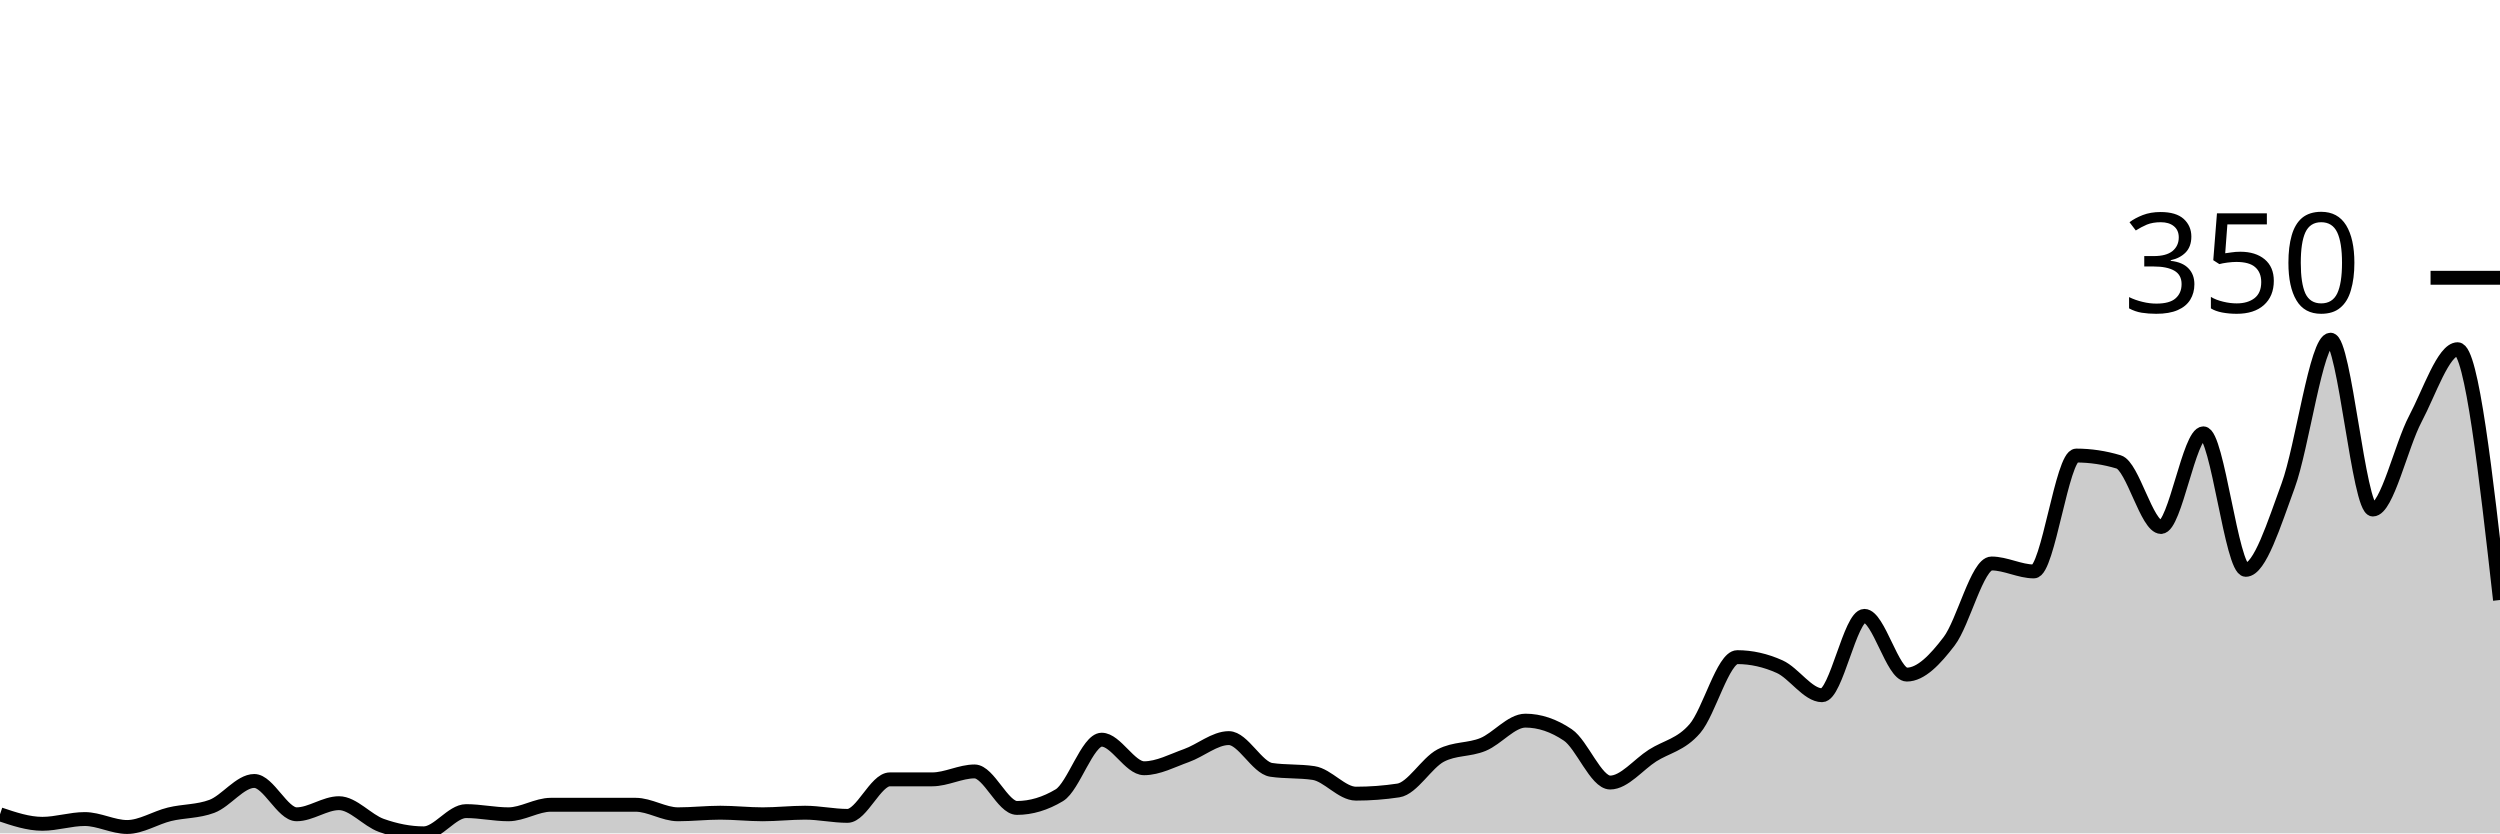
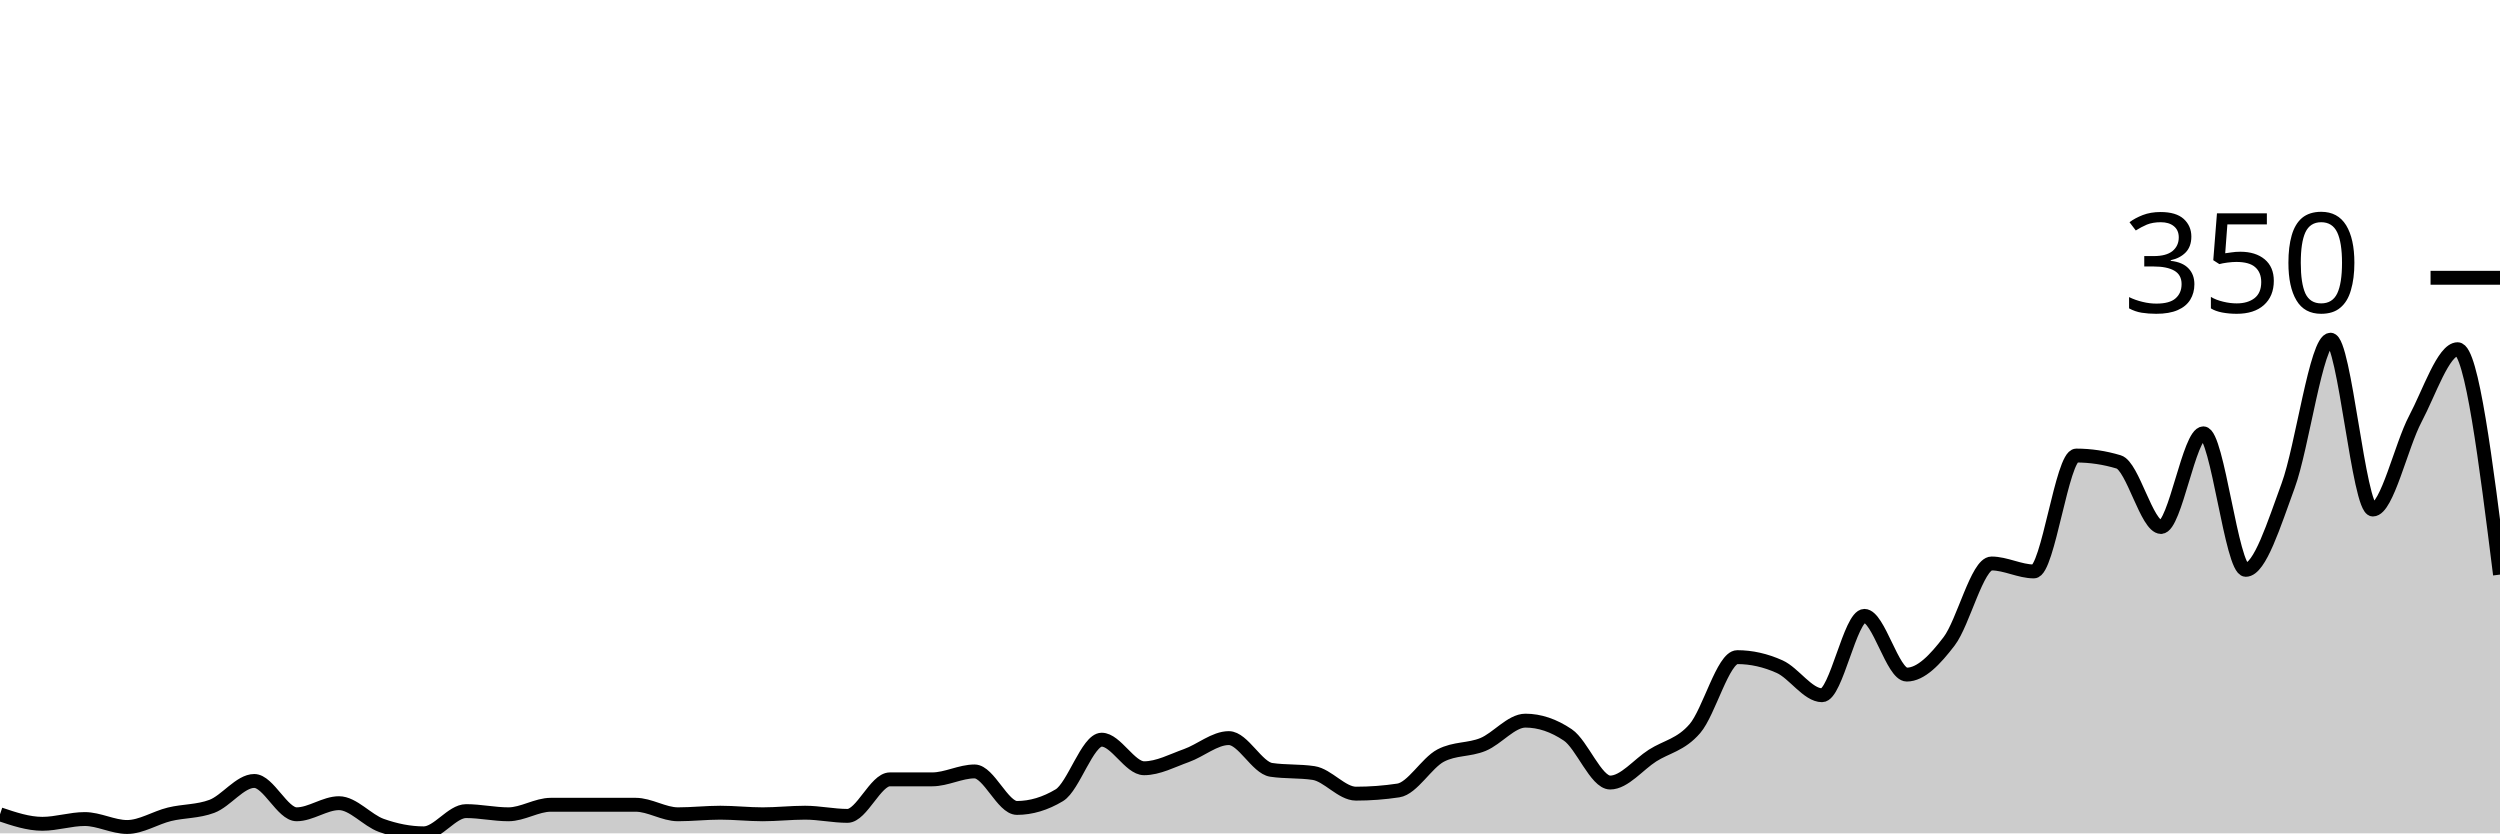
<svg xmlns="http://www.w3.org/2000/svg" viewBox="0 0 180 60">
  <g transform="translate(0,20)">
-     <path class="area" fill="rgba(0, 0, 0, 0.2)" d="M0,38.629C1.017,38.971,2.034,39.314,3.051,39.314C4.068,39.314,5.085,38.971,6.102,38.971C7.119,38.971,8.136,39.543,9.153,39.543C10.169,39.543,11.186,38.876,12.203,38.629C13.22,38.381,14.237,38.438,15.254,38.057C16.271,37.676,17.288,36.229,18.305,36.229C19.322,36.229,20.339,38.629,21.356,38.629C22.373,38.629,23.39,37.829,24.407,37.829C25.424,37.829,26.441,39.067,27.458,39.429C28.475,39.79,29.492,40,30.508,40C31.525,40,32.542,38.4,33.559,38.4C34.576,38.4,35.593,38.629,36.61,38.629C37.627,38.629,38.644,37.943,39.661,37.943C40.678,37.943,41.695,37.943,42.712,37.943C43.729,37.943,44.746,37.943,45.763,37.943C46.78,37.943,47.797,38.629,48.814,38.629C49.831,38.629,50.847,38.514,51.864,38.514C52.881,38.514,53.898,38.629,54.915,38.629C55.932,38.629,56.949,38.514,57.966,38.514C58.983,38.514,60,38.743,61.017,38.743C62.034,38.743,63.051,36.114,64.068,36.114C65.085,36.114,66.102,36.114,67.119,36.114C68.136,36.114,69.153,35.543,70.169,35.543C71.186,35.543,72.203,38.171,73.22,38.171C74.237,38.171,75.254,37.867,76.271,37.257C77.288,36.648,78.305,33.257,79.322,33.257C80.339,33.257,81.356,35.314,82.373,35.314C83.39,35.314,84.407,34.762,85.424,34.4C86.441,34.038,87.458,33.143,88.475,33.143C89.492,33.143,90.508,35.276,91.525,35.429C92.542,35.581,93.559,35.505,94.576,35.657C95.593,35.81,96.61,37.143,97.627,37.143C98.644,37.143,99.661,37.067,100.678,36.914C101.695,36.762,102.712,34.933,103.729,34.4C104.746,33.867,105.763,34.019,106.78,33.6C107.797,33.181,108.814,31.886,109.831,31.886C110.847,31.886,111.864,32.229,112.881,32.914C113.898,33.6,114.915,36.343,115.932,36.343C116.949,36.343,117.966,35.048,118.983,34.4C120,33.752,121.017,33.638,122.034,32.457C123.051,31.276,124.068,27.314,125.085,27.314C126.102,27.314,127.119,27.543,128.136,28C129.153,28.457,130.169,30.057,131.186,30.057C132.203,30.057,133.22,24.343,134.237,24.343C135.254,24.343,136.271,28.571,137.288,28.571C138.305,28.571,139.322,27.505,140.339,26.171C141.356,24.838,142.373,20.571,143.39,20.571C144.407,20.571,145.424,21.143,146.441,21.143C147.458,21.143,148.475,12.8,149.492,12.8C150.508,12.8,151.525,12.952,152.542,13.257C153.559,13.562,154.576,17.943,155.593,17.943C156.61,17.943,157.627,11.2,158.644,11.2C159.661,11.2,160.678,21.029,161.695,21.029C162.712,21.029,163.729,17.733,164.746,14.971C165.763,12.21,166.78,4.457,167.797,4.457C168.814,4.457,169.831,16.686,170.847,16.686C171.864,16.686,172.881,12.095,173.898,10.171C174.915,8.248,175.932,5.143,176.949,5.143C177.966,5.143,178.983,14.171,180,23.2L180,40C178.983,40,177.966,40,176.949,40C175.932,40,174.915,40,173.898,40C172.881,40,171.864,40,170.847,40C169.831,40,168.814,40,167.797,40C166.78,40,165.763,40,164.746,40C163.729,40,162.712,40,161.695,40C160.678,40,159.661,40,158.644,40C157.627,40,156.61,40,155.593,40C154.576,40,153.559,40,152.542,40C151.525,40,150.508,40,149.492,40C148.475,40,147.458,40,146.441,40C145.424,40,144.407,40,143.39,40C142.373,40,141.356,40,140.339,40C139.322,40,138.305,40,137.288,40C136.271,40,135.254,40,134.237,40C133.22,40,132.203,40,131.186,40C130.169,40,129.153,40,128.136,40C127.119,40,126.102,40,125.085,40C124.068,40,123.051,40,122.034,40C121.017,40,120,40,118.983,40C117.966,40,116.949,40,115.932,40C114.915,40,113.898,40,112.881,40C111.864,40,110.847,40,109.831,40C108.814,40,107.797,40,106.78,40C105.763,40,104.746,40,103.729,40C102.712,40,101.695,40,100.678,40C99.661,40,98.644,40,97.627,40C96.61,40,95.593,40,94.576,40C93.559,40,92.542,40,91.525,40C90.508,40,89.492,40,88.475,40C87.458,40,86.441,40,85.424,40C84.407,40,83.39,40,82.373,40C81.356,40,80.339,40,79.322,40C78.305,40,77.288,40,76.271,40C75.254,40,74.237,40,73.22,40C72.203,40,71.186,40,70.169,40C69.153,40,68.136,40,67.119,40C66.102,40,65.085,40,64.068,40C63.051,40,62.034,40,61.017,40C60,40,58.983,40,57.966,40C56.949,40,55.932,40,54.915,40C53.898,40,52.881,40,51.864,40C50.847,40,49.831,40,48.814,40C47.797,40,46.78,40,45.763,40C44.746,40,43.729,40,42.712,40C41.695,40,40.678,40,39.661,40C38.644,40,37.627,40,36.61,40C35.593,40,34.576,40,33.559,40C32.542,40,31.525,40,30.508,40C29.492,40,28.475,40,27.458,40C26.441,40,25.424,40,24.407,40C23.39,40,22.373,40,21.356,40C20.339,40,19.322,40,18.305,40C17.288,40,16.271,40,15.254,40C14.237,40,13.22,40,12.203,40C11.186,40,10.169,40,9.153,40C8.136,40,7.119,40,6.102,40C5.085,40,4.068,40,3.051,40C2.034,40,1.017,40,0,40Z" />
-     <path class="line" stroke="black" fill="none" d="M0,38.629C1.017,38.971,2.034,39.314,3.051,39.314C4.068,39.314,5.085,38.971,6.102,38.971C7.119,38.971,8.136,39.543,9.153,39.543C10.169,39.543,11.186,38.876,12.203,38.629C13.22,38.381,14.237,38.438,15.254,38.057C16.271,37.676,17.288,36.229,18.305,36.229C19.322,36.229,20.339,38.629,21.356,38.629C22.373,38.629,23.39,37.829,24.407,37.829C25.424,37.829,26.441,39.067,27.458,39.429C28.475,39.79,29.492,40,30.508,40C31.525,40,32.542,38.4,33.559,38.4C34.576,38.4,35.593,38.629,36.61,38.629C37.627,38.629,38.644,37.943,39.661,37.943C40.678,37.943,41.695,37.943,42.712,37.943C43.729,37.943,44.746,37.943,45.763,37.943C46.78,37.943,47.797,38.629,48.814,38.629C49.831,38.629,50.847,38.514,51.864,38.514C52.881,38.514,53.898,38.629,54.915,38.629C55.932,38.629,56.949,38.514,57.966,38.514C58.983,38.514,60,38.743,61.017,38.743C62.034,38.743,63.051,36.114,64.068,36.114C65.085,36.114,66.102,36.114,67.119,36.114C68.136,36.114,69.153,35.543,70.169,35.543C71.186,35.543,72.203,38.171,73.22,38.171C74.237,38.171,75.254,37.867,76.271,37.257C77.288,36.648,78.305,33.257,79.322,33.257C80.339,33.257,81.356,35.314,82.373,35.314C83.39,35.314,84.407,34.762,85.424,34.4C86.441,34.038,87.458,33.143,88.475,33.143C89.492,33.143,90.508,35.276,91.525,35.429C92.542,35.581,93.559,35.505,94.576,35.657C95.593,35.81,96.61,37.143,97.627,37.143C98.644,37.143,99.661,37.067,100.678,36.914C101.695,36.762,102.712,34.933,103.729,34.4C104.746,33.867,105.763,34.019,106.78,33.6C107.797,33.181,108.814,31.886,109.831,31.886C110.847,31.886,111.864,32.229,112.881,32.914C113.898,33.6,114.915,36.343,115.932,36.343C116.949,36.343,117.966,35.048,118.983,34.4C120,33.752,121.017,33.638,122.034,32.457C123.051,31.276,124.068,27.314,125.085,27.314C126.102,27.314,127.119,27.543,128.136,28C129.153,28.457,130.169,30.057,131.186,30.057C132.203,30.057,133.22,24.343,134.237,24.343C135.254,24.343,136.271,28.571,137.288,28.571C138.305,28.571,139.322,27.505,140.339,26.171C141.356,24.838,142.373,20.571,143.39,20.571C144.407,20.571,145.424,21.143,146.441,21.143C147.458,21.143,148.475,12.8,149.492,12.8C150.508,12.8,151.525,12.952,152.542,13.257C153.559,13.562,154.576,17.943,155.593,17.943C156.61,17.943,157.627,11.2,158.644,11.2C159.661,11.2,160.678,21.029,161.695,21.029C162.712,21.029,163.729,17.733,164.746,14.971C165.763,12.21,166.78,4.457,167.797,4.457C168.814,4.457,169.831,16.686,170.847,16.686C171.864,16.686,172.881,12.095,173.898,10.171C174.915,8.248,175.932,5.143,176.949,5.143C177.966,5.143,178.983,14.171,180,23.2" />
+     <path class="area" fill="rgba(0, 0, 0, 0.2)" d="M0,38.629C1.017,38.971,2.034,39.314,3.051,39.314C4.068,39.314,5.085,38.971,6.102,38.971C7.119,38.971,8.136,39.543,9.153,39.543C10.169,39.543,11.186,38.876,12.203,38.629C13.22,38.381,14.237,38.438,15.254,38.057C16.271,37.676,17.288,36.229,18.305,36.229C19.322,36.229,20.339,38.629,21.356,38.629C22.373,38.629,23.39,37.829,24.407,37.829C25.424,37.829,26.441,39.067,27.458,39.429C28.475,39.79,29.492,40,30.508,40C31.525,40,32.542,38.4,33.559,38.4C34.576,38.4,35.593,38.629,36.61,38.629C37.627,38.629,38.644,37.943,39.661,37.943C40.678,37.943,41.695,37.943,42.712,37.943C43.729,37.943,44.746,37.943,45.763,37.943C46.78,37.943,47.797,38.629,48.814,38.629C49.831,38.629,50.847,38.514,51.864,38.514C52.881,38.514,53.898,38.629,54.915,38.629C55.932,38.629,56.949,38.514,57.966,38.514C58.983,38.514,60,38.743,61.017,38.743C62.034,38.743,63.051,36.114,64.068,36.114C65.085,36.114,66.102,36.114,67.119,36.114C68.136,36.114,69.153,35.543,70.169,35.543C71.186,35.543,72.203,38.171,73.22,38.171C74.237,38.171,75.254,37.867,76.271,37.257C77.288,36.648,78.305,33.257,79.322,33.257C80.339,33.257,81.356,35.314,82.373,35.314C83.39,35.314,84.407,34.762,85.424,34.4C86.441,34.038,87.458,33.143,88.475,33.143C89.492,33.143,90.508,35.276,91.525,35.429C92.542,35.581,93.559,35.505,94.576,35.657C95.593,35.81,96.61,37.143,97.627,37.143C98.644,37.143,99.661,37.067,100.678,36.914C101.695,36.762,102.712,34.933,103.729,34.4C104.746,33.867,105.763,34.019,106.78,33.6C107.797,33.181,108.814,31.886,109.831,31.886C110.847,31.886,111.864,32.229,112.881,32.914C113.898,33.6,114.915,36.343,115.932,36.343C116.949,36.343,117.966,35.048,118.983,34.4C120,33.752,121.017,33.638,122.034,32.457C123.051,31.276,124.068,27.314,125.085,27.314C126.102,27.314,127.119,27.543,128.136,28C129.153,28.457,130.169,30.057,131.186,30.057C132.203,30.057,133.22,24.343,134.237,24.343C135.254,24.343,136.271,28.571,137.288,28.571C138.305,28.571,139.322,27.505,140.339,26.171C141.356,24.838,142.373,20.571,143.39,20.571C144.407,20.571,145.424,21.143,146.441,21.143C147.458,21.143,148.475,12.8,149.492,12.8C150.508,12.8,151.525,12.952,152.542,13.257C153.559,13.562,154.576,17.943,155.593,17.943C156.61,17.943,157.627,11.2,158.644,11.2C159.661,11.2,160.678,21.029,161.695,21.029C162.712,21.029,163.729,17.733,164.746,14.971C165.763,12.21,166.78,4.457,167.797,4.457C168.814,4.457,169.831,16.686,170.847,16.686C171.864,16.686,172.881,12.095,173.898,10.171C174.915,8.248,175.932,5.143,176.949,5.143C177.966,5.143,178.983,13.257,180,21.371L180,40C178.983,40,177.966,40,176.949,40C175.932,40,174.915,40,173.898,40C172.881,40,171.864,40,170.847,40C169.831,40,168.814,40,167.797,40C166.78,40,165.763,40,164.746,40C163.729,40,162.712,40,161.695,40C160.678,40,159.661,40,158.644,40C157.627,40,156.61,40,155.593,40C154.576,40,153.559,40,152.542,40C151.525,40,150.508,40,149.492,40C148.475,40,147.458,40,146.441,40C145.424,40,144.407,40,143.39,40C142.373,40,141.356,40,140.339,40C139.322,40,138.305,40,137.288,40C136.271,40,135.254,40,134.237,40C133.22,40,132.203,40,131.186,40C130.169,40,129.153,40,128.136,40C127.119,40,126.102,40,125.085,40C124.068,40,123.051,40,122.034,40C121.017,40,120,40,118.983,40C117.966,40,116.949,40,115.932,40C114.915,40,113.898,40,112.881,40C111.864,40,110.847,40,109.831,40C108.814,40,107.797,40,106.78,40C105.763,40,104.746,40,103.729,40C102.712,40,101.695,40,100.678,40C99.661,40,98.644,40,97.627,40C96.61,40,95.593,40,94.576,40C93.559,40,92.542,40,91.525,40C90.508,40,89.492,40,88.475,40C87.458,40,86.441,40,85.424,40C84.407,40,83.39,40,82.373,40C81.356,40,80.339,40,79.322,40C78.305,40,77.288,40,76.271,40C75.254,40,74.237,40,73.22,40C72.203,40,71.186,40,70.169,40C69.153,40,68.136,40,67.119,40C66.102,40,65.085,40,64.068,40C63.051,40,62.034,40,61.017,40C60,40,58.983,40,57.966,40C56.949,40,55.932,40,54.915,40C53.898,40,52.881,40,51.864,40C50.847,40,49.831,40,48.814,40C47.797,40,46.78,40,45.763,40C44.746,40,43.729,40,42.712,40C41.695,40,40.678,40,39.661,40C38.644,40,37.627,40,36.61,40C35.593,40,34.576,40,33.559,40C32.542,40,31.525,40,30.508,40C29.492,40,28.475,40,27.458,40C26.441,40,25.424,40,24.407,40C23.39,40,22.373,40,21.356,40C20.339,40,19.322,40,18.305,40C17.288,40,16.271,40,15.254,40C14.237,40,13.22,40,12.203,40C11.186,40,10.169,40,9.153,40C8.136,40,7.119,40,6.102,40C5.085,40,4.068,40,3.051,40C2.034,40,1.017,40,0,40Z" />
+     <path class="line" stroke="black" fill="none" d="M0,38.629C1.017,38.971,2.034,39.314,3.051,39.314C4.068,39.314,5.085,38.971,6.102,38.971C7.119,38.971,8.136,39.543,9.153,39.543C10.169,39.543,11.186,38.876,12.203,38.629C13.22,38.381,14.237,38.438,15.254,38.057C16.271,37.676,17.288,36.229,18.305,36.229C19.322,36.229,20.339,38.629,21.356,38.629C22.373,38.629,23.39,37.829,24.407,37.829C25.424,37.829,26.441,39.067,27.458,39.429C28.475,39.79,29.492,40,30.508,40C31.525,40,32.542,38.4,33.559,38.4C34.576,38.4,35.593,38.629,36.61,38.629C37.627,38.629,38.644,37.943,39.661,37.943C40.678,37.943,41.695,37.943,42.712,37.943C43.729,37.943,44.746,37.943,45.763,37.943C46.78,37.943,47.797,38.629,48.814,38.629C49.831,38.629,50.847,38.514,51.864,38.514C52.881,38.514,53.898,38.629,54.915,38.629C55.932,38.629,56.949,38.514,57.966,38.514C58.983,38.514,60,38.743,61.017,38.743C62.034,38.743,63.051,36.114,64.068,36.114C65.085,36.114,66.102,36.114,67.119,36.114C68.136,36.114,69.153,35.543,70.169,35.543C71.186,35.543,72.203,38.171,73.22,38.171C74.237,38.171,75.254,37.867,76.271,37.257C77.288,36.648,78.305,33.257,79.322,33.257C80.339,33.257,81.356,35.314,82.373,35.314C83.39,35.314,84.407,34.762,85.424,34.4C86.441,34.038,87.458,33.143,88.475,33.143C89.492,33.143,90.508,35.276,91.525,35.429C92.542,35.581,93.559,35.505,94.576,35.657C95.593,35.81,96.61,37.143,97.627,37.143C98.644,37.143,99.661,37.067,100.678,36.914C101.695,36.762,102.712,34.933,103.729,34.4C104.746,33.867,105.763,34.019,106.78,33.6C107.797,33.181,108.814,31.886,109.831,31.886C110.847,31.886,111.864,32.229,112.881,32.914C113.898,33.6,114.915,36.343,115.932,36.343C116.949,36.343,117.966,35.048,118.983,34.4C120,33.752,121.017,33.638,122.034,32.457C123.051,31.276,124.068,27.314,125.085,27.314C126.102,27.314,127.119,27.543,128.136,28C129.153,28.457,130.169,30.057,131.186,30.057C132.203,30.057,133.22,24.343,134.237,24.343C135.254,24.343,136.271,28.571,137.288,28.571C138.305,28.571,139.322,27.505,140.339,26.171C141.356,24.838,142.373,20.571,143.39,20.571C144.407,20.571,145.424,21.143,146.441,21.143C147.458,21.143,148.475,12.8,149.492,12.8C150.508,12.8,151.525,12.952,152.542,13.257C153.559,13.562,154.576,17.943,155.593,17.943C156.61,17.943,157.627,11.2,158.644,11.2C159.661,11.2,160.678,21.029,161.695,21.029C162.712,21.029,163.729,17.733,164.746,14.971C165.763,12.21,166.78,4.457,167.797,4.457C168.814,4.457,169.831,16.686,170.847,16.686C171.864,16.686,172.881,12.095,173.898,10.171C174.915,8.248,175.932,5.143,176.949,5.143C177.966,5.143,178.983,13.257,180,21.371" />
    <path class="axis-ceiling" stroke-width="1" stroke="black" fill="none" d="M175,0L180,0" />
    <text class="axis-ceiling-label" font-family="sans-serif" text-anchor="end" font-size="10px" x="170" y="2.5">350</text>
  </g>
</svg>
